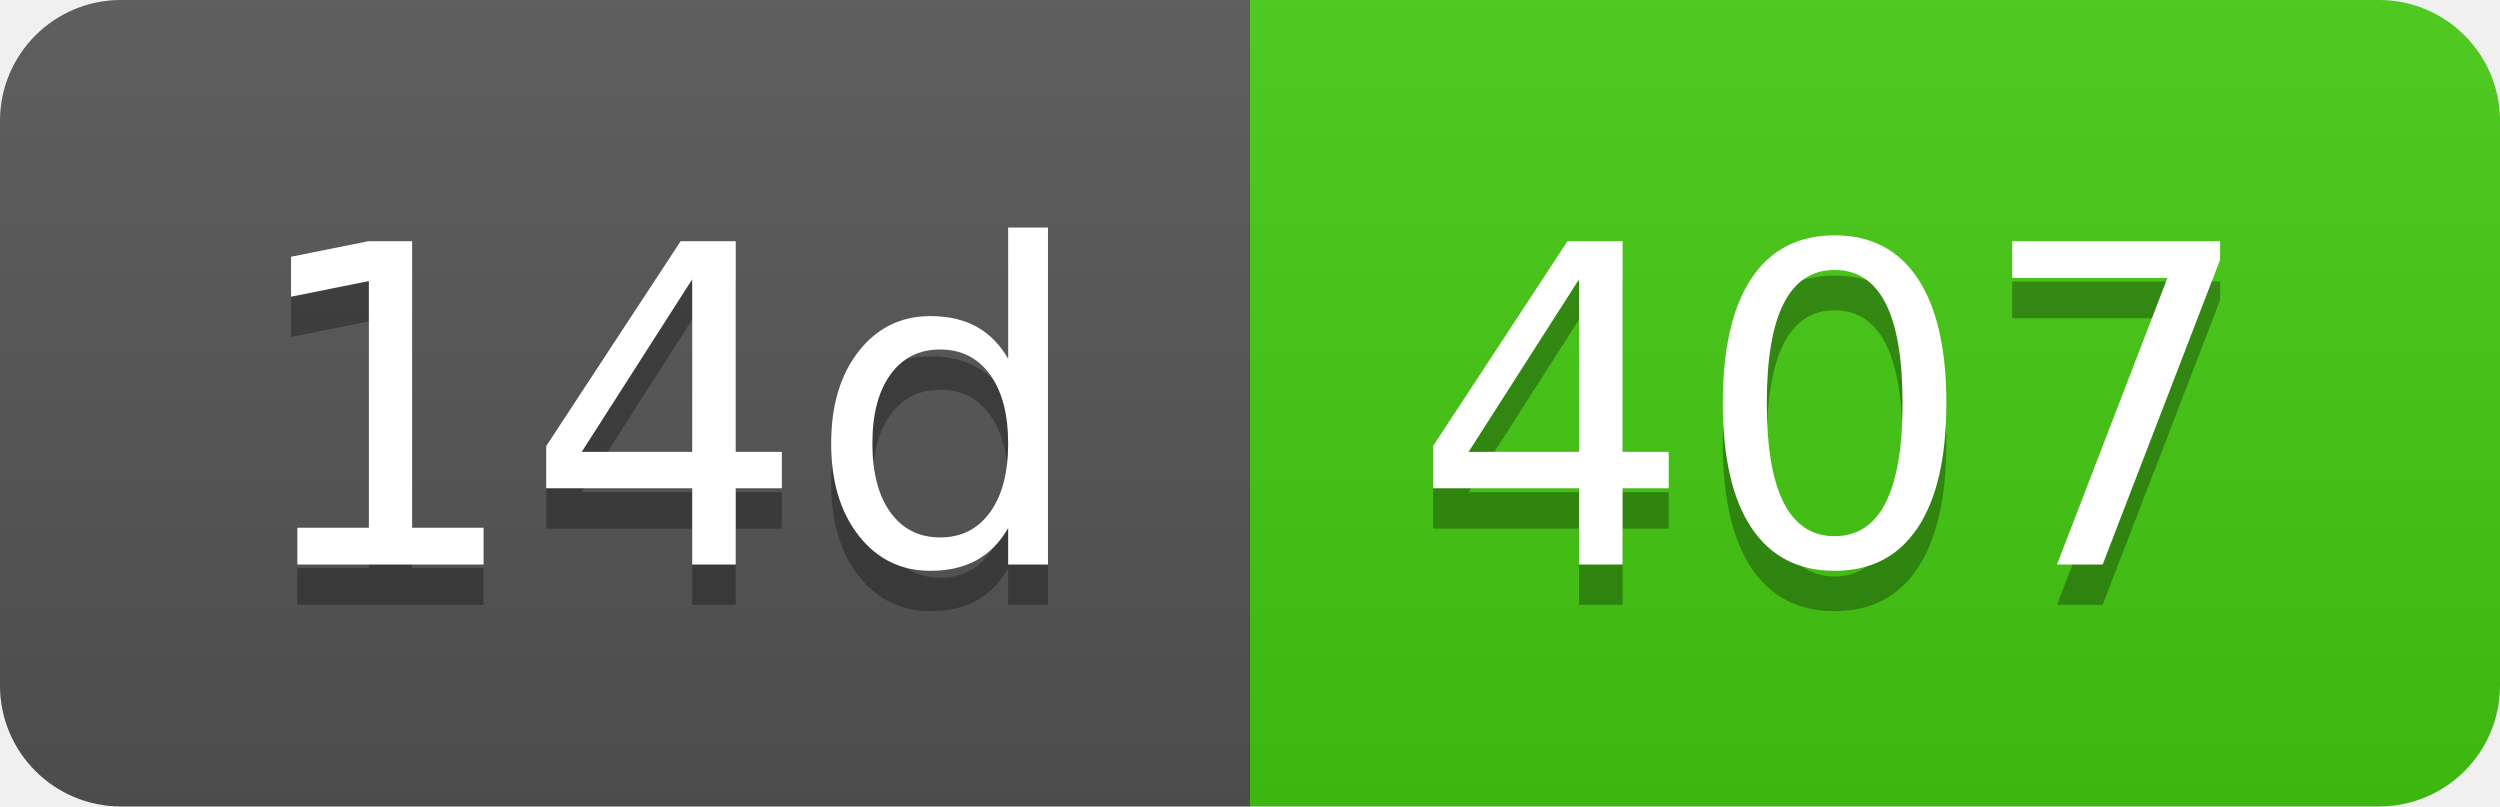
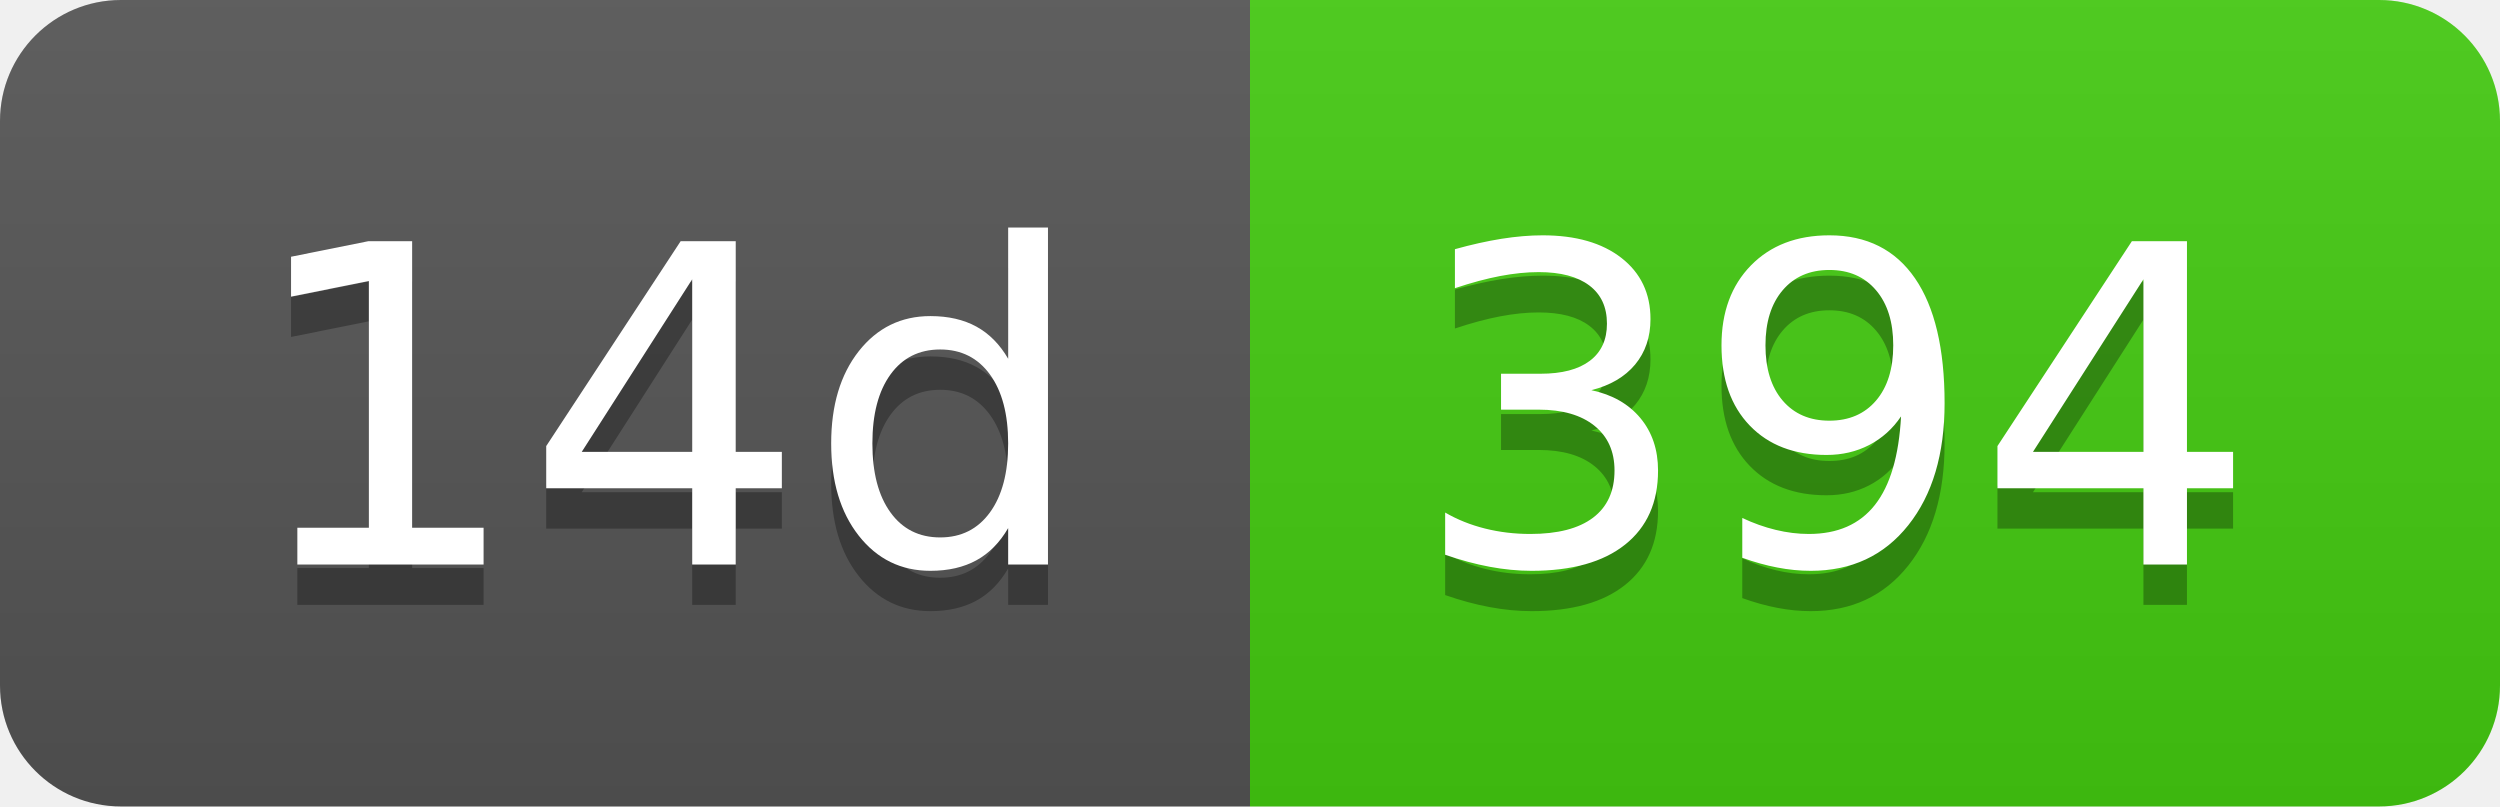
- <svg xmlns="http://www.w3.org/2000/svg" width="62" height="20" role="img" aria-label="14d: 407">
+ <svg xmlns="http://www.w3.org/2000/svg" width="62" height="20" role="img" aria-label="14d: 394">
  <linearGradient id="s" x2="0" y2="100%">
    <stop offset="0" stop-color="#bbb" stop-opacity=".1" />
    <stop offset="1" stop-opacity=".1" />
  </linearGradient>
  <clipPath id="r">
    <rect width="62" height="20" rx="3" fill="#fff" />
  </clipPath>
  <g clip-path="url(#r)">
    <rect width="31" height="20" fill="#555" />
    <rect x="31" width="31" height="20" fill="#4c1" />
    <rect width="62" height="20" fill="url(#s)" />
  </g>
  <g fill="#fff" text-anchor="middle" font-family="Verdana,Geneva,DejaVu Sans,sans-serif" text-rendering="geometricPrecision" font-size="110">
    <text aria-hidden="true" x="165" y="150" fill="#010101" fill-opacity=".3" transform="scale(.1)" textLength="210">14d</text>
    <text x="165" y="140" transform="scale(.1)" fill="#fff" textLength="210">14d</text>
-     <text aria-hidden="true" x="455" y="150" fill="#010101" fill-opacity=".3" transform="scale(.1)" textLength="210">407</text>
-     <text x="455" y="140" transform="scale(.1)" fill="#fff" textLength="210">407</text>
+     <text aria-hidden="true" x="455" y="150" fill="#010101" fill-opacity=".3" transform="scale(.1)" textLength="210">394</text>
+     <text x="455" y="140" transform="scale(.1)" fill="#fff" textLength="210">394</text>
  </g>
</svg>
